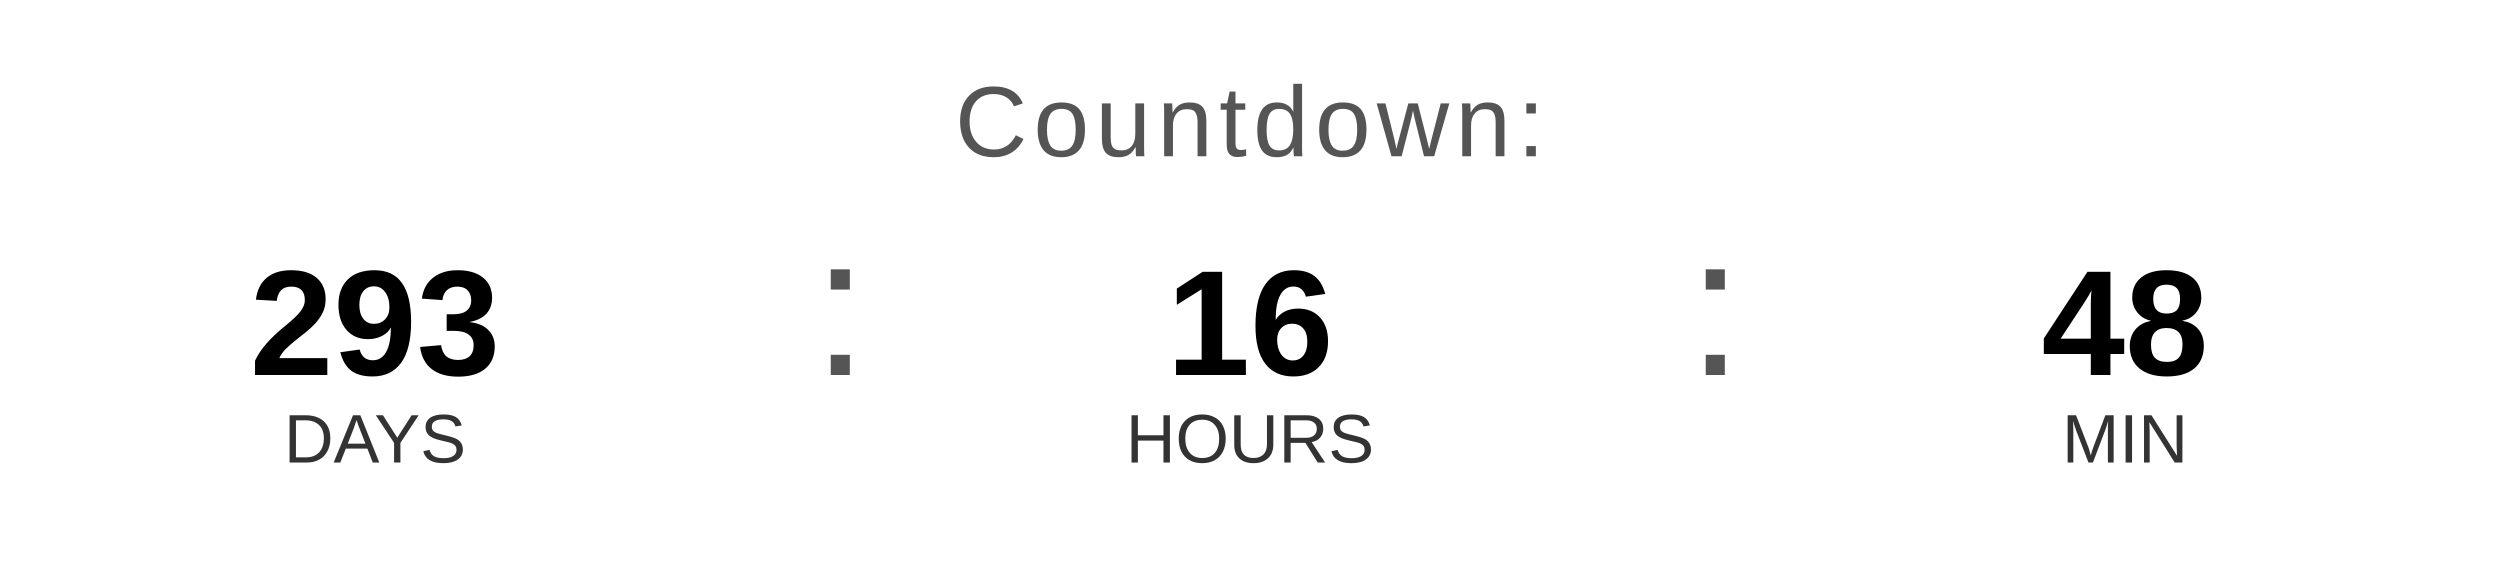
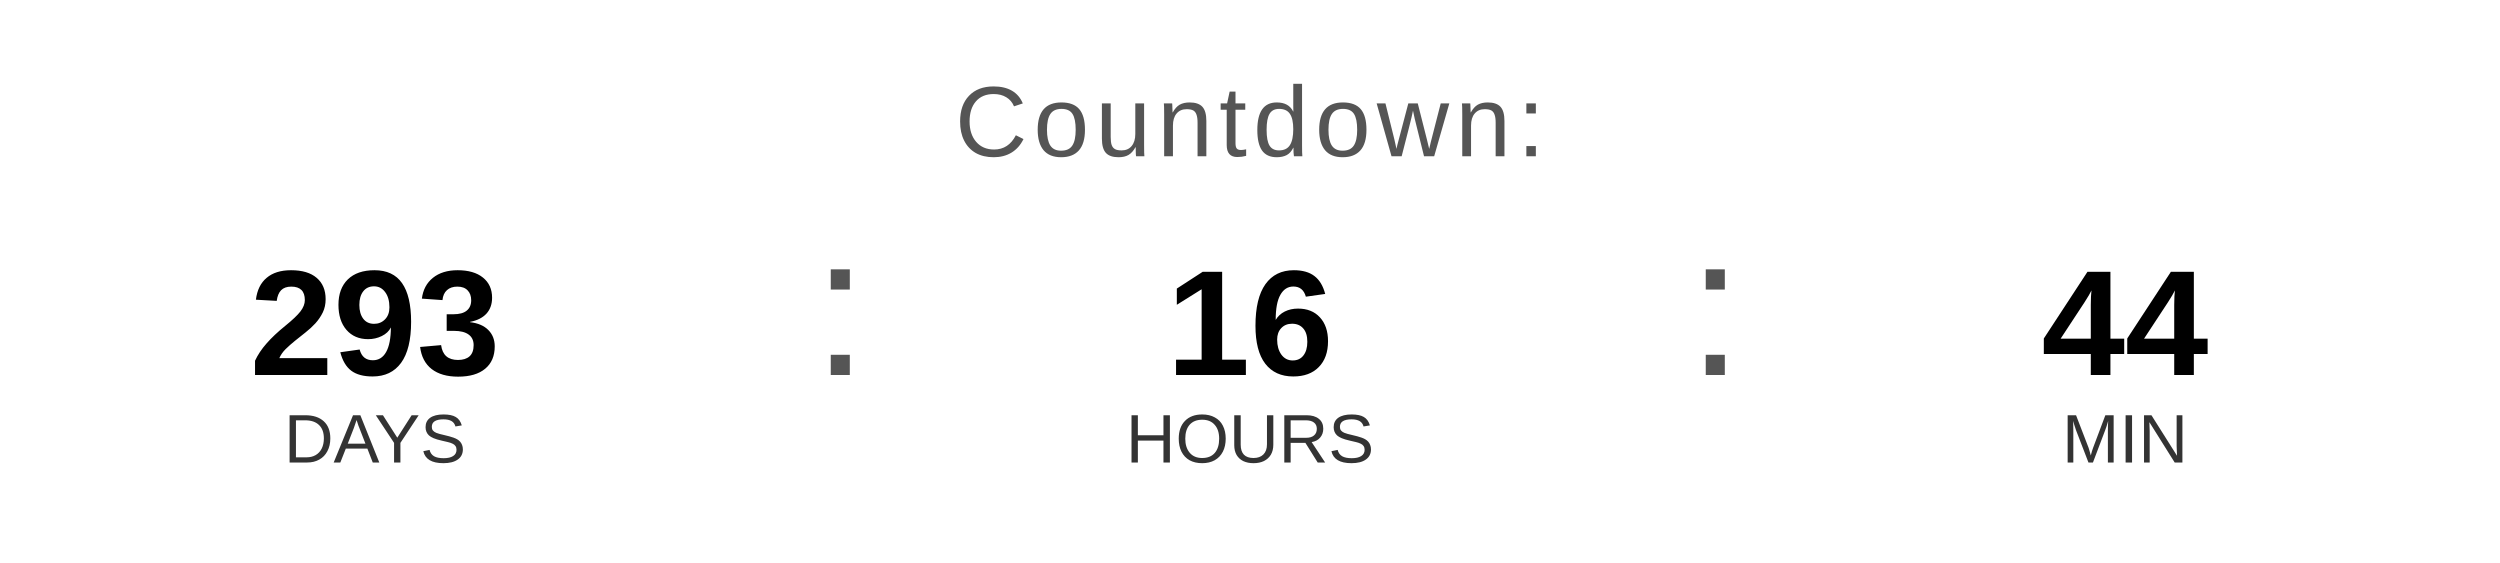
<svg xmlns="http://www.w3.org/2000/svg" width="400" height="90" viewBox="0 0 400 90">
  <text x="200" y="25" font-family="Arial, Helvetica, sans-serif" font-size="16" fill="#555555" text-anchor="middle" letter-spacing="1">
    Countdown:
  </text>
  <text x="60" y="60" font-family="Arial, Helvetica, sans-serif" font-size="24" font-weight="bold" fill="#000000" text-anchor="middle">293</text>
  <text x="60" y="74" font-family="Arial, Helvetica, sans-serif" font-size="11" fill="#333333" text-anchor="middle">DAYS</text>
  <text x="130" y="60" font-family="Arial, sans-serif" font-size="32" fill="#555555">:</text>
  <text x="200" y="60" font-family="Arial, Helvetica, sans-serif" font-size="24" font-weight="bold" fill="#000000" text-anchor="middle">16</text>
  <text x="200" y="74" font-family="Arial, Helvetica, sans-serif" font-size="11" fill="#333333" text-anchor="middle">HOURS</text>
  <text x="270" y="60" font-family="Arial, sans-serif" font-size="32" fill="#555555">:</text>
-   <text x="340" y="60" font-family="Arial, Helvetica, sans-serif" font-size="24" font-weight="bold" fill="#000000" text-anchor="middle">48</text>
+   <text x="340" y="60" font-family="Arial, Helvetica, sans-serif" font-size="24" font-weight="bold" fill="#000000" text-anchor="middle">44</text>
  <text x="340" y="74" font-family="Arial, Helvetica, sans-serif" font-size="11" fill="#333333" text-anchor="middle">MIN</text>
</svg>
